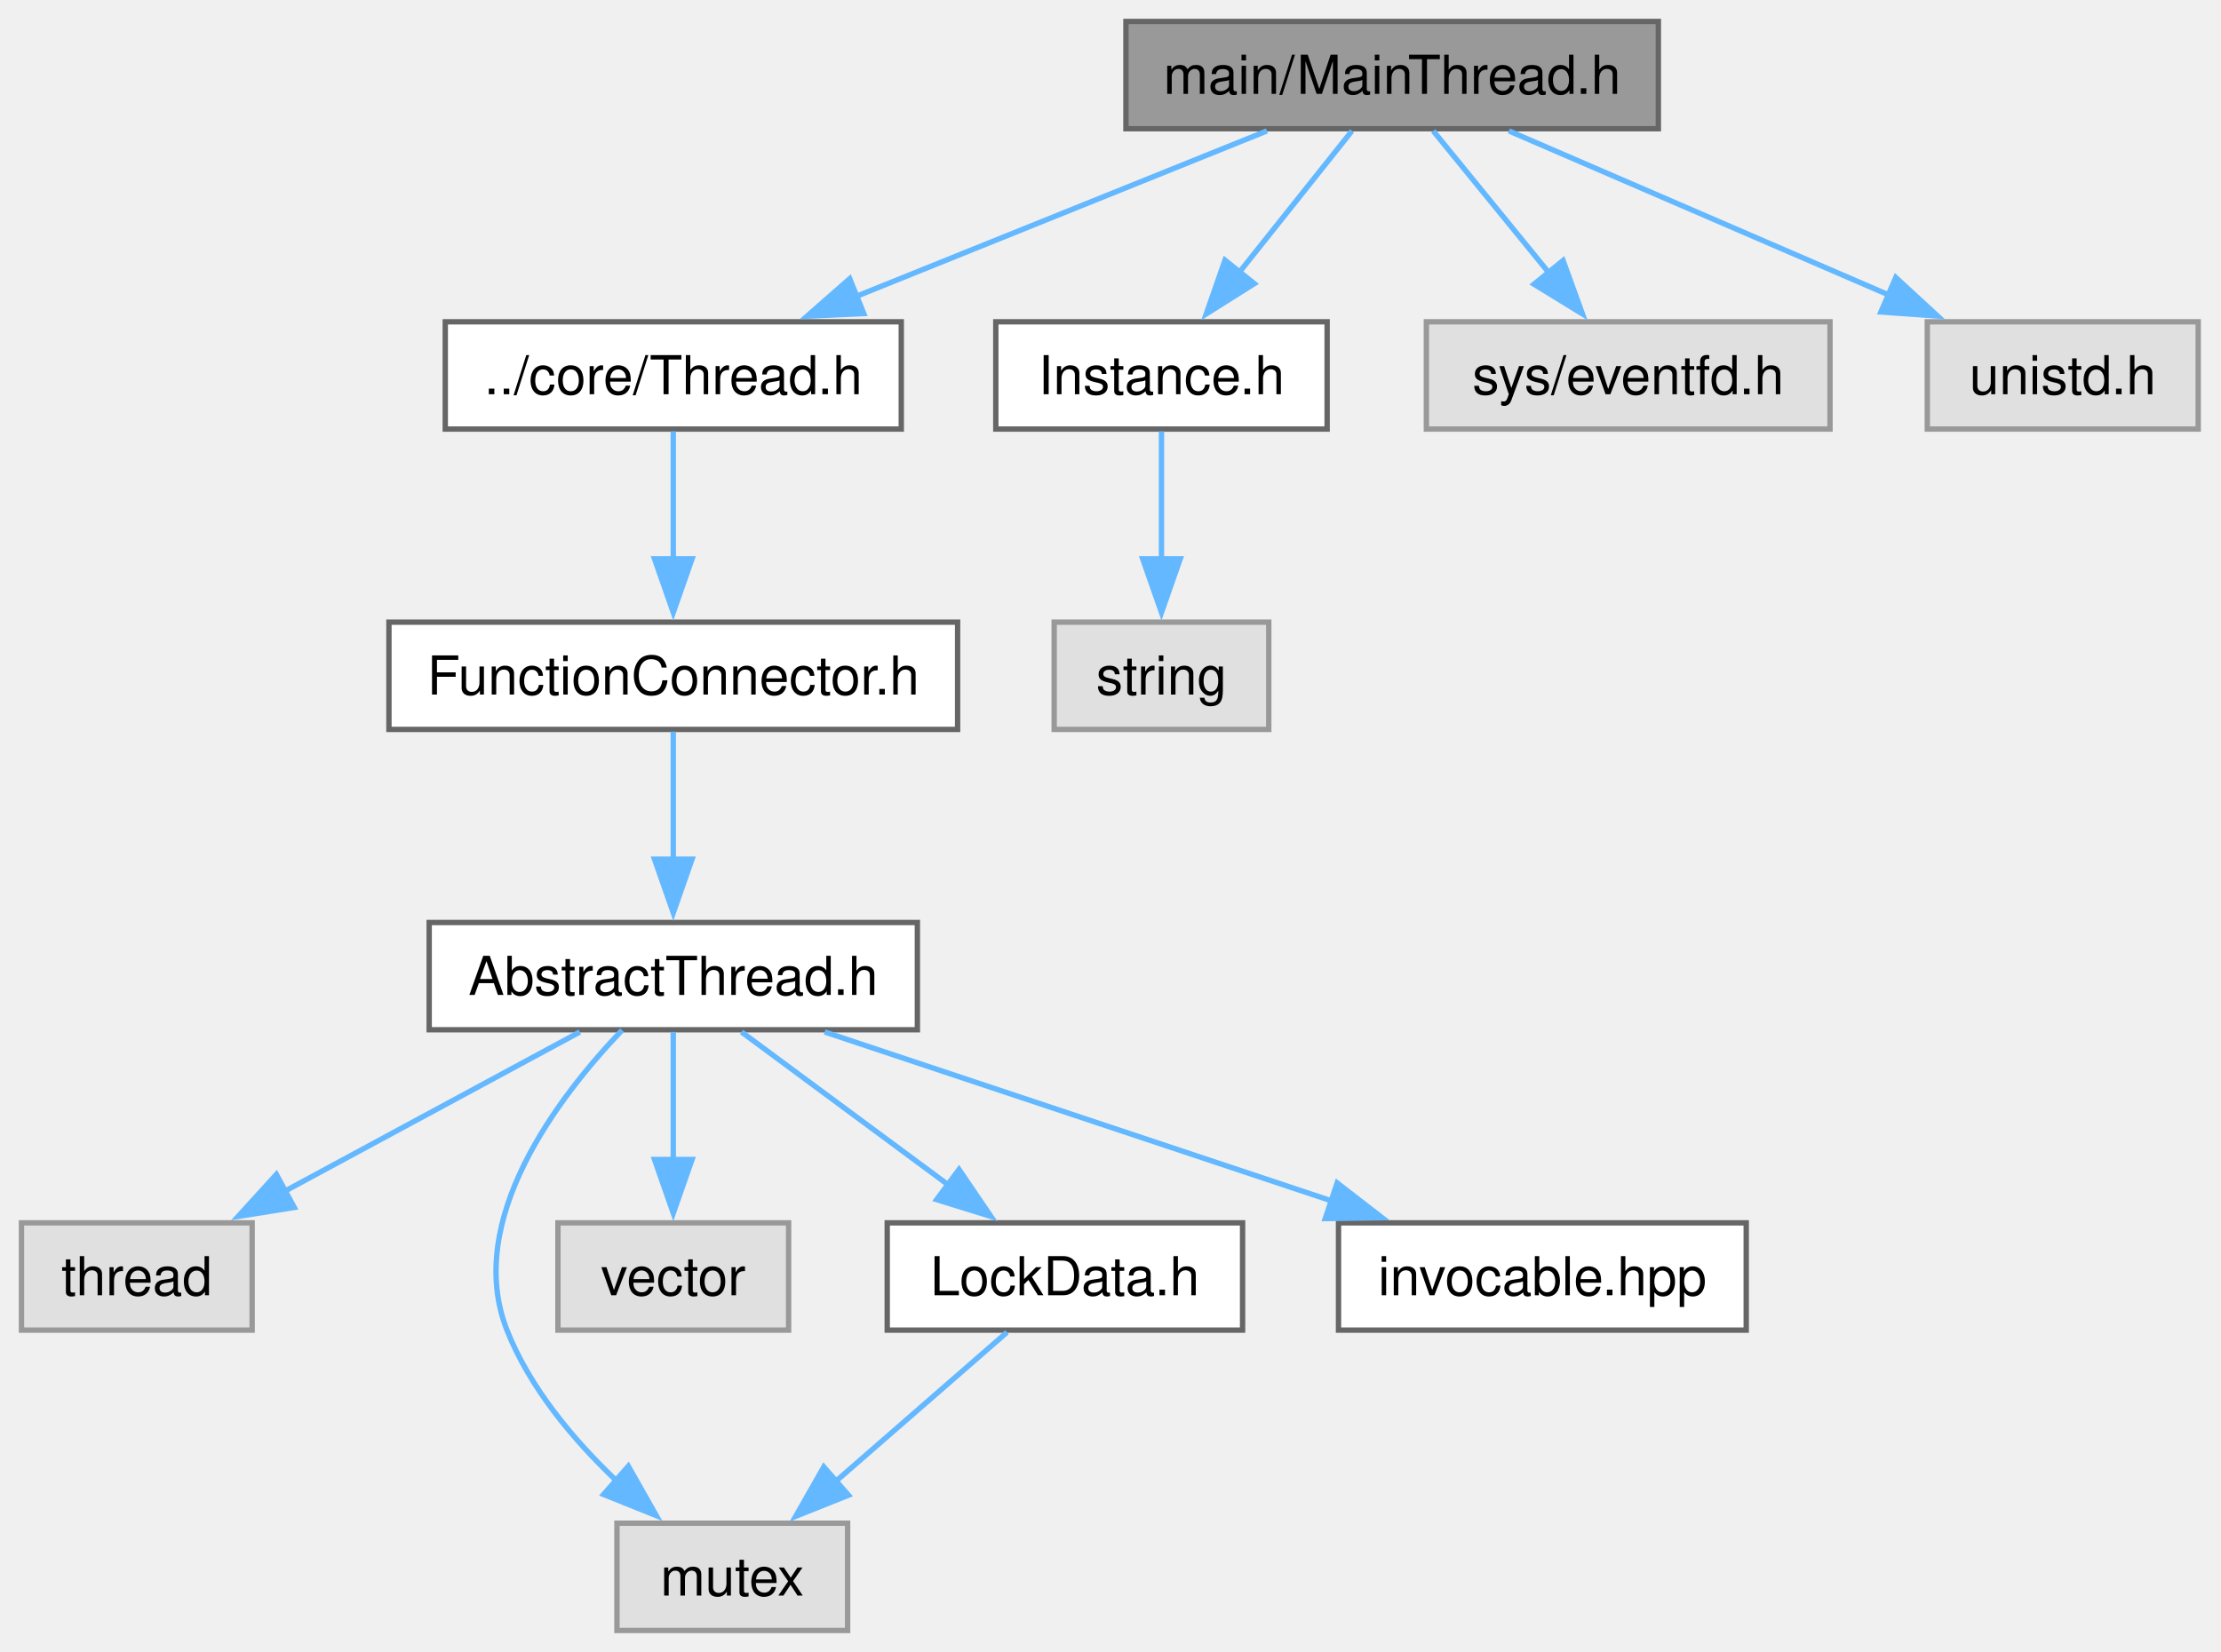
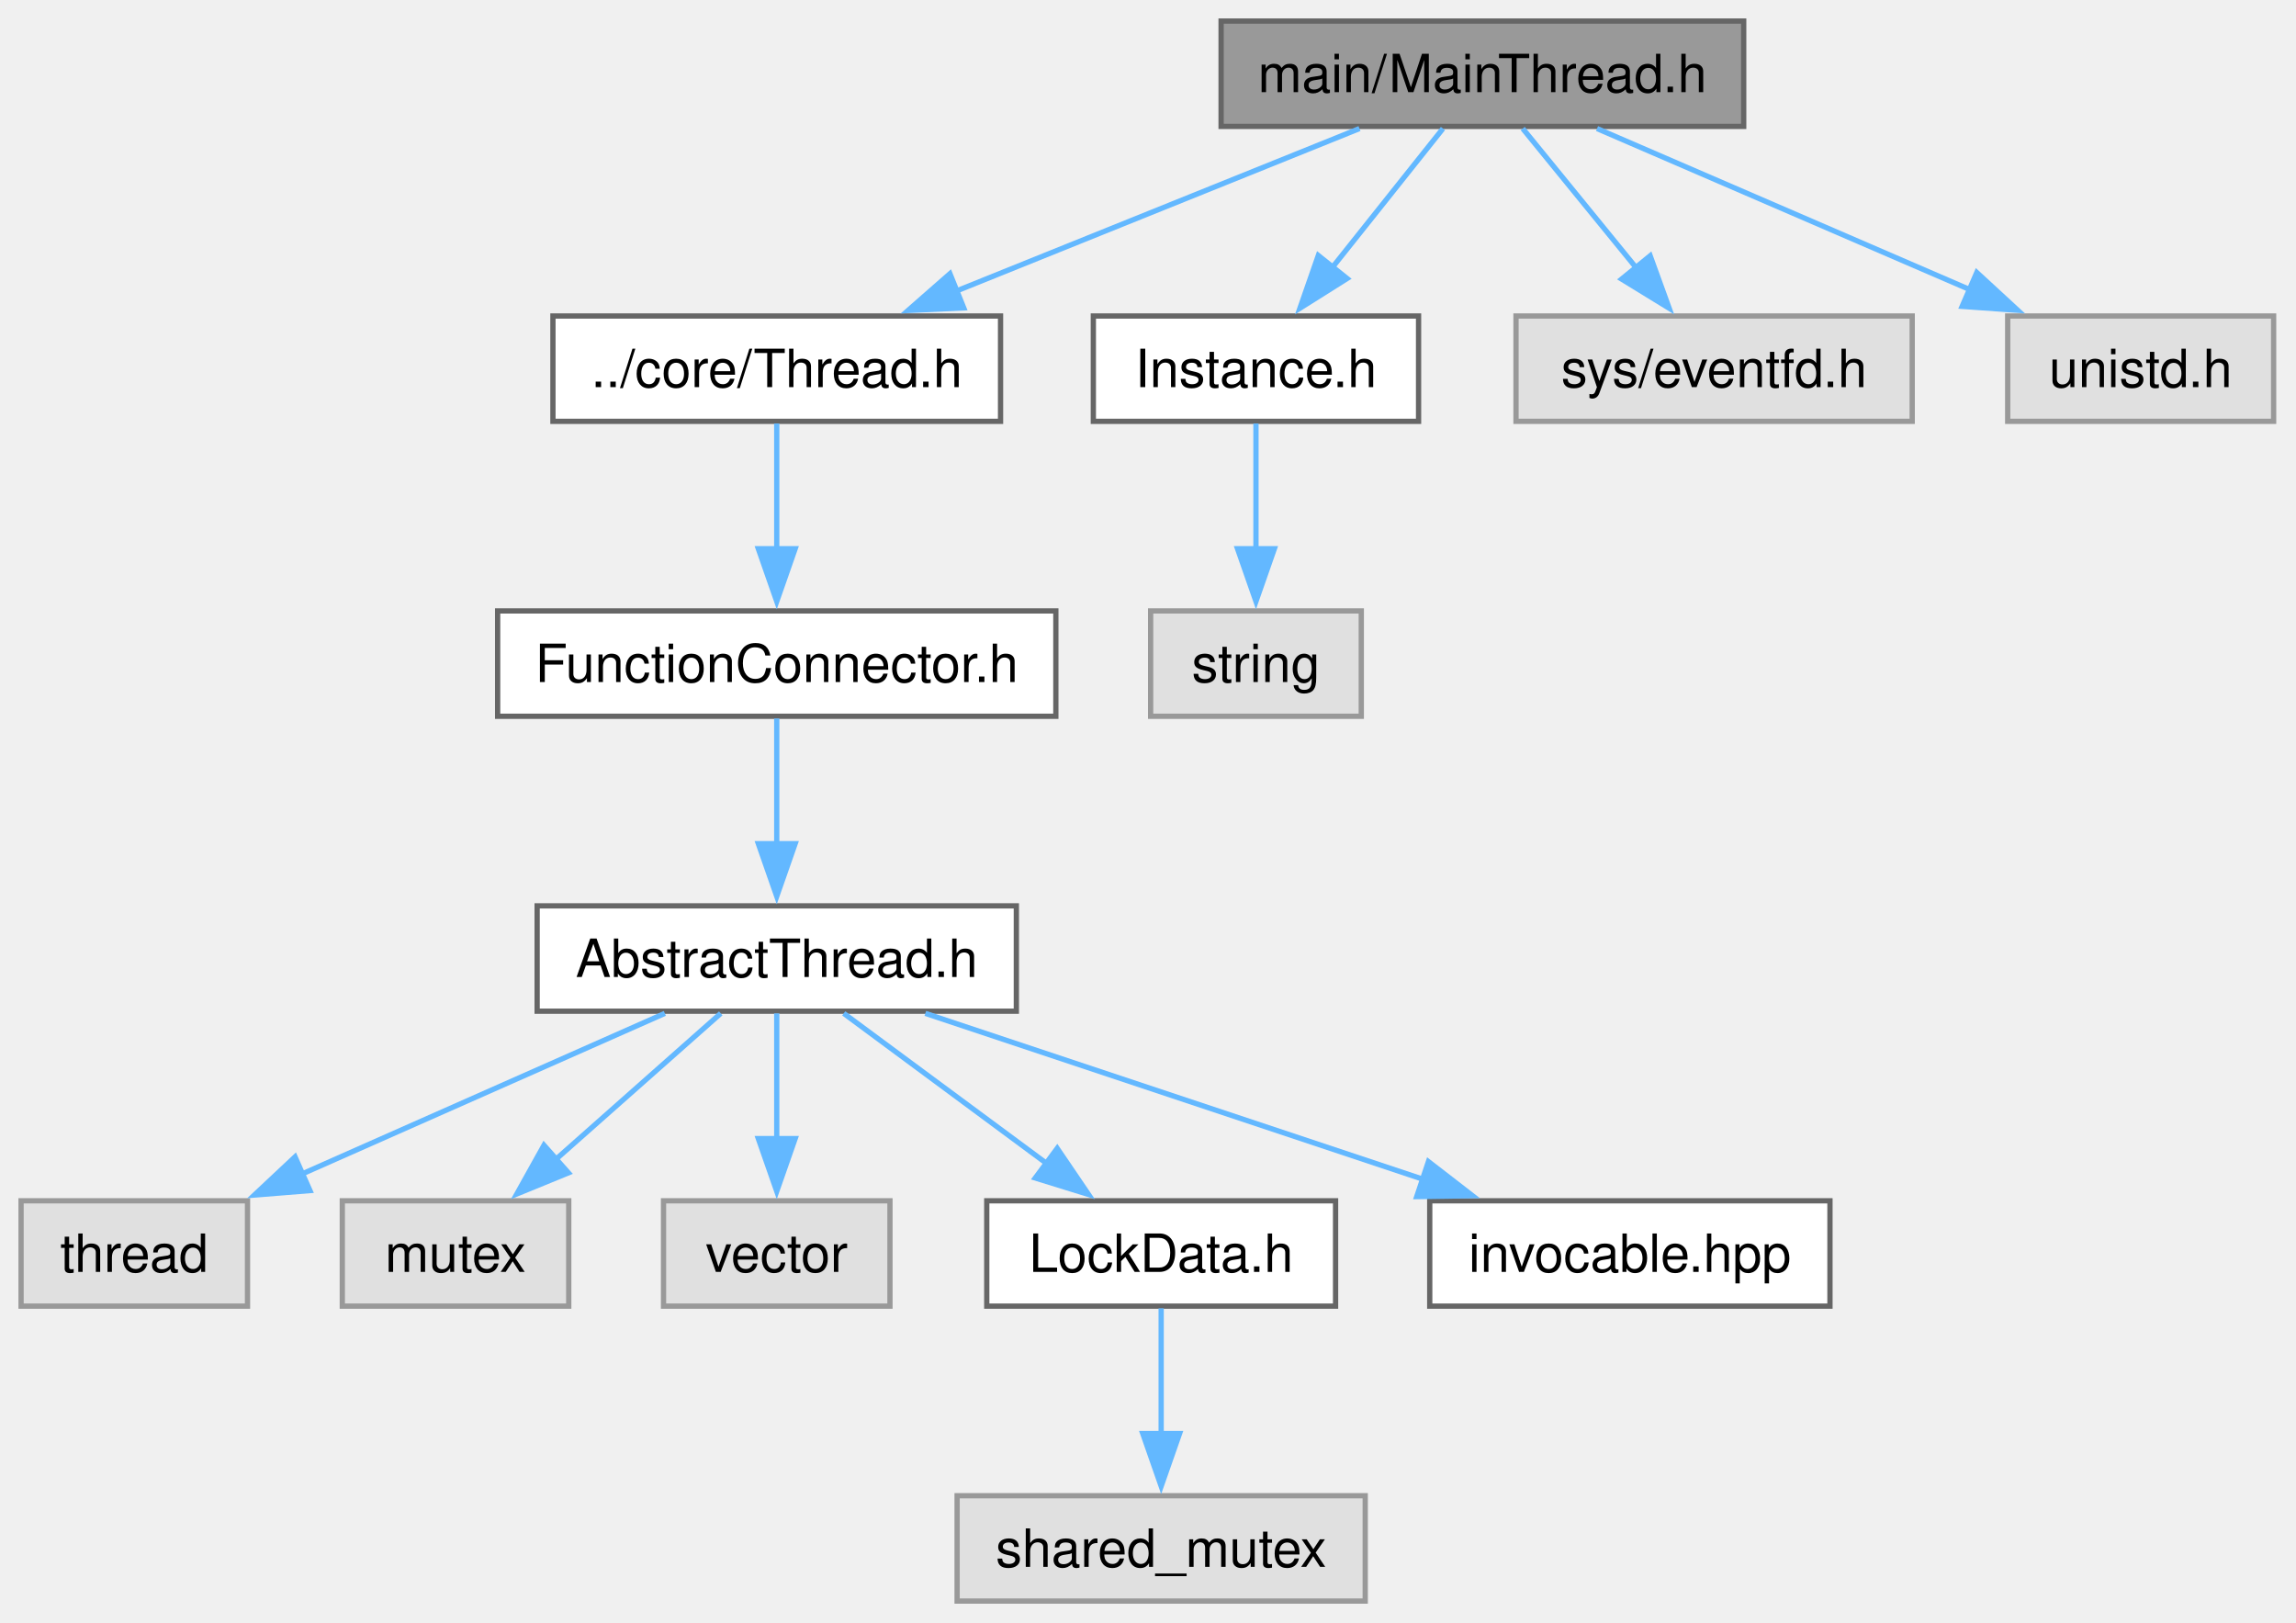
- <svg xmlns="http://www.w3.org/2000/svg" xmlns:xlink="http://www.w3.org/1999/xlink" width="414pt" height="308pt" viewBox="0.00 0.00 414.00 308.00">
+ <svg xmlns="http://www.w3.org/2000/svg" xmlns:xlink="http://www.w3.org/1999/xlink" width="436pt" height="308pt" viewBox="0.00 0.00 436.00 308.00">
  <g id="graph0" class="graph" transform="scale(1 1) rotate(0) translate(4 304)">
    <g id="Node000001" class="node">
      <g id="a_Node000001">
        <a xlink:title="The MainThread class.">
-           <polygon fill="#999999" stroke="#666666" points="305.12,-300 205.88,-300 205.88,-280 305.12,-280 305.12,-300" />
-           <text xml:space="preserve" text-anchor="middle" x="255.5" y="-286.5" font-family="Helvetica,sans-Serif" font-size="10.00">main/MainThread.h</text>
+           <polygon fill="#999999" stroke="#666666" points="327.12,-300 227.88,-300 227.88,-280 327.12,-280 327.12,-300" />
+           <text xml:space="preserve" text-anchor="middle" x="277.5" y="-286.5" font-family="Helvetica,sans-Serif" font-size="10.00">main/MainThread.h</text>
        </a>
      </g>
    </g>
    <g id="Node000002" class="node">
      <g id="a_Node000002">
        <a xlink:href="Thread_8h.html" target="_top" xlink:title="The Thread class.">
-           <polygon fill="white" stroke="#666666" points="164,-244 79,-244 79,-224 164,-224 164,-244" />
-           <text xml:space="preserve" text-anchor="middle" x="121.5" y="-230.5" font-family="Helvetica,sans-Serif" font-size="10.00">../core/Thread.h</text>
+           <polygon fill="white" stroke="#666666" points="186,-244 101,-244 101,-224 186,-224 186,-244" />
+           <text xml:space="preserve" text-anchor="middle" x="143.5" y="-230.5" font-family="Helvetica,sans-Serif" font-size="10.00">../core/Thread.h</text>
        </a>
      </g>
    </g>
    <g id="edge1_Node000001_Node000002" class="edge">
      <g id="a_edge1_Node000001_Node000002">
        <a xlink:title=" ">
-           <path fill="none" stroke="#63b8ff" d="M232.16,-279.59C210.96,-271.05 179.43,-258.35 155.45,-248.68" />
-           <polygon fill="#63b8ff" stroke="#63b8ff" points="157.01,-245.54 146.43,-245.05 154.39,-252.03 157.01,-245.54" />
-         </a>
-       </g>
-     </g>
-     <g id="Node000010" class="node">
-       <g id="a_Node000010">
+           <path fill="none" stroke="#63b8ff" d="M254.16,-279.59C232.96,-271.05 201.43,-258.35 177.45,-248.68" />
+           <polygon fill="#63b8ff" stroke="#63b8ff" points="179.01,-245.54 168.43,-245.05 176.39,-252.03 179.01,-245.54" />
+         </a>
+       </g>
+     </g>
+     <g id="Node000011" class="node">
+       <g id="a_Node000011">
        <a xlink:href="Instance_8h.html" target="_top" xlink:title="The AbstractInstance and Instance classes.">
-           <polygon fill="white" stroke="#666666" points="243.38,-244 181.62,-244 181.62,-224 243.38,-224 243.38,-244" />
-           <text xml:space="preserve" text-anchor="middle" x="212.5" y="-230.5" font-family="Helvetica,sans-Serif" font-size="10.00">Instance.h</text>
-         </a>
-       </g>
-     </g>
-     <g id="edge10_Node000001_Node000010" class="edge">
-       <g id="a_edge10_Node000001_Node000010">
-         <a xlink:title=" ">
-           <path fill="none" stroke="#63b8ff" d="M248.01,-279.59C242.21,-272.32 234.01,-262.02 226.95,-253.15" />
-           <polygon fill="#63b8ff" stroke="#63b8ff" points="229.81,-251.12 220.85,-245.48 224.34,-255.49 229.81,-251.12" />
-         </a>
-       </g>
-     </g>
-     <g id="Node000012" class="node">
-       <g id="a_Node000012">
-         <a xlink:title=" ">
-           <polygon fill="#e0e0e0" stroke="#999999" points="337.12,-244 261.88,-244 261.88,-224 337.12,-224 337.12,-244" />
-           <text xml:space="preserve" text-anchor="middle" x="299.5" y="-230.5" font-family="Helvetica,sans-Serif" font-size="10.00">sys/eventfd.h</text>
-         </a>
-       </g>
-     </g>
-     <g id="edge12_Node000001_Node000012" class="edge">
-       <g id="a_edge12_Node000001_Node000012">
-         <a xlink:title=" ">
-           <path fill="none" stroke="#63b8ff" d="M263.16,-279.59C269.09,-272.32 277.49,-262.02 284.71,-253.15" />
-           <polygon fill="#63b8ff" stroke="#63b8ff" points="287.36,-255.43 290.97,-245.47 281.94,-251.01 287.36,-255.43" />
+           <polygon fill="white" stroke="#666666" points="265.38,-244 203.62,-244 203.62,-224 265.38,-224 265.38,-244" />
+           <text xml:space="preserve" text-anchor="middle" x="234.5" y="-230.5" font-family="Helvetica,sans-Serif" font-size="10.00">Instance.h</text>
+         </a>
+       </g>
+     </g>
+     <g id="edge10_Node000001_Node000011" class="edge">
+       <g id="a_edge10_Node000001_Node000011">
+         <a xlink:title=" ">
+           <path fill="none" stroke="#63b8ff" d="M270.01,-279.59C264.21,-272.32 256.01,-262.02 248.95,-253.15" />
+           <polygon fill="#63b8ff" stroke="#63b8ff" points="251.81,-251.12 242.85,-245.48 246.34,-255.49 251.81,-251.12" />
        </a>
      </g>
    </g>
    <g id="Node000013" class="node">
      <g id="a_Node000013">
        <a xlink:title=" ">
-           <polygon fill="#e0e0e0" stroke="#999999" points="405.75,-244 355.25,-244 355.25,-224 405.75,-224 405.75,-244" />
-           <text xml:space="preserve" text-anchor="middle" x="380.5" y="-230.5" font-family="Helvetica,sans-Serif" font-size="10.00">unistd.h</text>
-         </a>
-       </g>
-     </g>
-     <g id="edge13_Node000001_Node000013" class="edge">
-       <g id="a_edge13_Node000001_Node000013">
-         <a xlink:title=" ">
-           <path fill="none" stroke="#63b8ff" d="M277.27,-279.59C296.87,-271.13 325.93,-258.58 348.22,-248.94" />
-           <polygon fill="#63b8ff" stroke="#63b8ff" points="349.38,-252.26 357.17,-245.08 346.6,-245.83 349.38,-252.26" />
+           <polygon fill="#e0e0e0" stroke="#999999" points="359.12,-244 283.88,-244 283.88,-224 359.12,-224 359.12,-244" />
+           <text xml:space="preserve" text-anchor="middle" x="321.5" y="-230.5" font-family="Helvetica,sans-Serif" font-size="10.00">sys/eventfd.h</text>
+         </a>
+       </g>
+     </g>
+     <g id="edge12_Node000001_Node000013" class="edge">
+       <g id="a_edge12_Node000001_Node000013">
+         <a xlink:title=" ">
+           <path fill="none" stroke="#63b8ff" d="M285.16,-279.59C291.09,-272.32 299.49,-262.02 306.71,-253.15" />
+           <polygon fill="#63b8ff" stroke="#63b8ff" points="309.36,-255.43 312.97,-245.47 303.94,-251.01 309.36,-255.43" />
+         </a>
+       </g>
+     </g>
+     <g id="Node000014" class="node">
+       <g id="a_Node000014">
+         <a xlink:title=" ">
+           <polygon fill="#e0e0e0" stroke="#999999" points="427.75,-244 377.25,-244 377.25,-224 427.75,-224 427.75,-244" />
+           <text xml:space="preserve" text-anchor="middle" x="402.5" y="-230.5" font-family="Helvetica,sans-Serif" font-size="10.00">unistd.h</text>
+         </a>
+       </g>
+     </g>
+     <g id="edge13_Node000001_Node000014" class="edge">
+       <g id="a_edge13_Node000001_Node000014">
+         <a xlink:title=" ">
+           <path fill="none" stroke="#63b8ff" d="M299.27,-279.59C318.87,-271.13 347.93,-258.58 370.22,-248.94" />
+           <polygon fill="#63b8ff" stroke="#63b8ff" points="371.38,-252.26 379.17,-245.08 368.6,-245.83 371.38,-252.26" />
        </a>
      </g>
    </g>
    <g id="Node000003" class="node">
      <g id="a_Node000003">
        <a xlink:href="FunctionConnector_8h.html" target="_top" xlink:title="The AbstractFunctionConnector, FunctionConnector, FunctionConnectorProtected, FunctionConnectionGuard...">
-           <polygon fill="white" stroke="#666666" points="174.5,-188 68.5,-188 68.5,-168 174.5,-168 174.5,-188" />
-           <text xml:space="preserve" text-anchor="middle" x="121.5" y="-174.5" font-family="Helvetica,sans-Serif" font-size="10.00">FunctionConnector.h</text>
+           <polygon fill="white" stroke="#666666" points="196.5,-188 90.5,-188 90.5,-168 196.5,-168 196.5,-188" />
+           <text xml:space="preserve" text-anchor="middle" x="143.5" y="-174.5" font-family="Helvetica,sans-Serif" font-size="10.00">FunctionConnector.h</text>
        </a>
      </g>
    </g>
    <g id="edge2_Node000002_Node000003" class="edge">
      <g id="a_edge2_Node000002_Node000003">
        <a xlink:title=" ">
-           <path fill="none" stroke="#63b8ff" d="M121.5,-223.59C121.5,-217.01 121.5,-207.96 121.5,-199.73" />
-           <polygon fill="#63b8ff" stroke="#63b8ff" points="125,-199.81 121.5,-189.81 118,-199.81 125,-199.81" />
+           <path fill="none" stroke="#63b8ff" d="M143.5,-223.59C143.5,-217.01 143.5,-207.96 143.5,-199.73" />
+           <polygon fill="#63b8ff" stroke="#63b8ff" points="147,-199.81 143.5,-189.81 140,-199.81 147,-199.81" />
        </a>
      </g>
    </g>
    <g id="Node000004" class="node">
      <g id="a_Node000004">
        <a xlink:href="AbstractThread_8h.html" target="_top" xlink:title="The AbstractThread class.">
-           <polygon fill="white" stroke="#666666" points="167,-132 76,-132 76,-112 167,-112 167,-132" />
-           <text xml:space="preserve" text-anchor="middle" x="121.5" y="-118.5" font-family="Helvetica,sans-Serif" font-size="10.00">AbstractThread.h</text>
+           <polygon fill="white" stroke="#666666" points="189,-132 98,-132 98,-112 189,-112 189,-132" />
+           <text xml:space="preserve" text-anchor="middle" x="143.5" y="-118.5" font-family="Helvetica,sans-Serif" font-size="10.00">AbstractThread.h</text>
        </a>
      </g>
    </g>
    <g id="edge3_Node000003_Node000004" class="edge">
      <g id="a_edge3_Node000003_Node000004">
        <a xlink:title=" ">
-           <path fill="none" stroke="#63b8ff" d="M121.5,-167.59C121.5,-161.01 121.5,-151.96 121.5,-143.73" />
-           <polygon fill="#63b8ff" stroke="#63b8ff" points="125,-143.81 121.5,-133.81 118,-143.81 125,-143.81" />
+           <path fill="none" stroke="#63b8ff" d="M143.5,-167.59C143.5,-161.01 143.5,-151.96 143.5,-143.73" />
+           <polygon fill="#63b8ff" stroke="#63b8ff" points="147,-143.81 143.5,-133.81 140,-143.81 147,-143.81" />
        </a>
      </g>
    </g>
    <g id="Node000005" class="node">
      <g id="a_Node000005">
        <a xlink:title=" ">
          <polygon fill="#e0e0e0" stroke="#999999" points="43,-76 0,-76 0,-56 43,-56 43,-76" />
          <text xml:space="preserve" text-anchor="middle" x="21.5" y="-62.5" font-family="Helvetica,sans-Serif" font-size="10.00">thread</text>
        </a>
      </g>
    </g>
    <g id="edge4_Node000004_Node000005" class="edge">
      <g id="a_edge4_Node000004_Node000005">
        <a xlink:title=" ">
-           <path fill="none" stroke="#63b8ff" d="M104.08,-111.59C88.83,-103.36 66.42,-91.26 48.79,-81.74" />
-           <polygon fill="#63b8ff" stroke="#63b8ff" points="50.85,-78.87 40.39,-77.2 47.52,-85.03 50.85,-78.87" />
+           <path fill="none" stroke="#63b8ff" d="M122.25,-111.59C103.21,-103.17 75.02,-90.69 53.3,-81.07" />
+           <polygon fill="#63b8ff" stroke="#63b8ff" points="54.86,-77.94 44.3,-77.09 52.03,-84.34 54.86,-77.94" />
        </a>
      </g>
    </g>
    <g id="Node000006" class="node">
      <g id="a_Node000006">
        <a xlink:title=" ">
-           <polygon fill="#e0e0e0" stroke="#999999" points="154,-20 111,-20 111,0 154,0 154,-20" />
-           <text xml:space="preserve" text-anchor="middle" x="132.5" y="-6.5" font-family="Helvetica,sans-Serif" font-size="10.00">mutex</text>
+           <polygon fill="#e0e0e0" stroke="#999999" points="104,-76 61,-76 61,-56 104,-56 104,-76" />
+           <text xml:space="preserve" text-anchor="middle" x="82.5" y="-62.5" font-family="Helvetica,sans-Serif" font-size="10.00">mutex</text>
        </a>
      </g>
    </g>
    <g id="edge5_Node000004_Node000006" class="edge">
      <g id="a_edge5_Node000004_Node000006">
        <a xlink:title=" ">
-           <path fill="none" stroke="#63b8ff" d="M111.95,-111.92C100.11,-99.52 82.43,-76.47 90.5,-56 94.76,-45.19 102.97,-35.45 111.01,-27.82" />
-           <polygon fill="#63b8ff" stroke="#63b8ff" points="113.12,-30.63 118.34,-21.41 108.51,-25.36 113.12,-30.63" />
+           <path fill="none" stroke="#63b8ff" d="M132.87,-111.59C124.22,-103.93 111.77,-92.91 101.42,-83.75" />
+           <polygon fill="#63b8ff" stroke="#63b8ff" points="103.94,-81.31 94.14,-77.3 99.3,-86.55 103.94,-81.31" />
        </a>
      </g>
    </g>
    <g id="Node000007" class="node">
      <g id="a_Node000007">
        <a xlink:title=" ">
-           <polygon fill="#e0e0e0" stroke="#999999" points="143,-76 100,-76 100,-56 143,-56 143,-76" />
-           <text xml:space="preserve" text-anchor="middle" x="121.5" y="-62.5" font-family="Helvetica,sans-Serif" font-size="10.00">vector</text>
+           <polygon fill="#e0e0e0" stroke="#999999" points="165,-76 122,-76 122,-56 165,-56 165,-76" />
+           <text xml:space="preserve" text-anchor="middle" x="143.5" y="-62.5" font-family="Helvetica,sans-Serif" font-size="10.00">vector</text>
        </a>
      </g>
    </g>
    <g id="edge6_Node000004_Node000007" class="edge">
      <g id="a_edge6_Node000004_Node000007">
        <a xlink:title=" ">
-           <path fill="none" stroke="#63b8ff" d="M121.5,-111.59C121.5,-105.01 121.5,-95.96 121.5,-87.73" />
-           <polygon fill="#63b8ff" stroke="#63b8ff" points="125,-87.81 121.5,-77.81 118,-87.81 125,-87.81" />
+           <path fill="none" stroke="#63b8ff" d="M143.5,-111.59C143.5,-105.01 143.5,-95.96 143.5,-87.73" />
+           <polygon fill="#63b8ff" stroke="#63b8ff" points="147,-87.81 143.5,-77.81 140,-87.81 147,-87.81" />
        </a>
      </g>
    </g>
    <g id="Node000008" class="node">
      <g id="a_Node000008">
        <a xlink:href="LockData_8h.html" target="_top" xlink:title="The LockData class.">
-           <polygon fill="white" stroke="#666666" points="227.62,-76 161.38,-76 161.38,-56 227.62,-56 227.62,-76" />
-           <text xml:space="preserve" text-anchor="middle" x="194.5" y="-62.5" font-family="Helvetica,sans-Serif" font-size="10.00">LockData.h</text>
+           <polygon fill="white" stroke="#666666" points="249.62,-76 183.38,-76 183.38,-56 249.62,-56 249.62,-76" />
+           <text xml:space="preserve" text-anchor="middle" x="216.5" y="-62.5" font-family="Helvetica,sans-Serif" font-size="10.00">LockData.h</text>
        </a>
      </g>
    </g>
    <g id="edge7_Node000004_Node000008" class="edge">
      <g id="a_edge7_Node000004_Node000008">
        <a xlink:title=" ">
-           <path fill="none" stroke="#63b8ff" d="M134.22,-111.59C144.89,-103.7 160.38,-92.24 172.98,-82.92" />
-           <polygon fill="#63b8ff" stroke="#63b8ff" points="174.76,-85.96 180.71,-77.2 170.59,-80.33 174.76,-85.96" />
+           <path fill="none" stroke="#63b8ff" d="M156.22,-111.59C166.89,-103.7 182.38,-92.24 194.98,-82.92" />
+           <polygon fill="#63b8ff" stroke="#63b8ff" points="196.76,-85.96 202.71,-77.2 192.59,-80.33 196.76,-85.96" />
+         </a>
+       </g>
+     </g>
+     <g id="Node000010" class="node">
+       <g id="a_Node000010">
+         <a xlink:href="invocable_8hpp_source.html" target="_top" xlink:title=" ">
+           <polygon fill="white" stroke="#666666" points="343.5,-76 267.5,-76 267.5,-56 343.5,-56 343.5,-76" />
+           <text xml:space="preserve" text-anchor="middle" x="305.5" y="-62.5" font-family="Helvetica,sans-Serif" font-size="10.00">invocable.hpp</text>
+         </a>
+       </g>
+     </g>
+     <g id="edge9_Node000004_Node000010" class="edge">
+       <g id="a_edge9_Node000004_Node000010">
+         <a xlink:title=" ">
+           <path fill="none" stroke="#63b8ff" d="M171.72,-111.59C197.92,-102.86 237.18,-89.77 266.4,-80.03" />
+           <polygon fill="#63b8ff" stroke="#63b8ff" points="267.25,-83.44 275.63,-76.96 265.03,-76.8 267.25,-83.44" />
        </a>
      </g>
    </g>
    <g id="Node000009" class="node">
      <g id="a_Node000009">
-         <a xlink:href="invocable_8hpp_source.html" target="_top" xlink:title=" ">
-           <polygon fill="white" stroke="#666666" points="321.5,-76 245.5,-76 245.5,-56 321.5,-56 321.5,-76" />
-           <text xml:space="preserve" text-anchor="middle" x="283.5" y="-62.5" font-family="Helvetica,sans-Serif" font-size="10.00">invocable.hpp</text>
-         </a>
-       </g>
-     </g>
-     <g id="edge9_Node000004_Node000009" class="edge">
-       <g id="a_edge9_Node000004_Node000009">
-         <a xlink:title=" ">
-           <path fill="none" stroke="#63b8ff" d="M149.72,-111.59C175.92,-102.86 215.18,-89.77 244.4,-80.03" />
-           <polygon fill="#63b8ff" stroke="#63b8ff" points="245.25,-83.44 253.63,-76.96 243.03,-76.8 245.25,-83.44" />
-         </a>
-       </g>
-     </g>
-     <g id="edge8_Node000008_Node000006" class="edge">
-       <g id="a_edge8_Node000008_Node000006">
-         <a xlink:title=" ">
-           <path fill="none" stroke="#63b8ff" d="M183.7,-55.59C174.9,-47.93 162.25,-36.91 151.73,-27.75" />
-           <polygon fill="#63b8ff" stroke="#63b8ff" points="154.16,-25.22 144.32,-21.29 149.56,-30.5 154.16,-25.22" />
-         </a>
-       </g>
-     </g>
-     <g id="Node000011" class="node">
-       <g id="a_Node000011">
-         <a xlink:title=" ">
-           <polygon fill="#e0e0e0" stroke="#999999" points="232.5,-188 192.5,-188 192.5,-168 232.5,-168 232.5,-188" />
-           <text xml:space="preserve" text-anchor="middle" x="212.5" y="-174.5" font-family="Helvetica,sans-Serif" font-size="10.00">string</text>
-         </a>
-       </g>
-     </g>
-     <g id="edge11_Node000010_Node000011" class="edge">
-       <g id="a_edge11_Node000010_Node000011">
-         <a xlink:title=" ">
-           <path fill="none" stroke="#63b8ff" d="M212.5,-223.59C212.5,-217.01 212.5,-207.96 212.5,-199.73" />
-           <polygon fill="#63b8ff" stroke="#63b8ff" points="216,-199.81 212.5,-189.81 209,-199.81 216,-199.81" />
+         <a xlink:title=" ">
+           <polygon fill="#e0e0e0" stroke="#999999" points="255.25,-20 177.75,-20 177.75,0 255.25,0 255.25,-20" />
+           <text xml:space="preserve" text-anchor="middle" x="216.5" y="-6.5" font-family="Helvetica,sans-Serif" font-size="10.00">shared_mutex</text>
+         </a>
+       </g>
+     </g>
+     <g id="edge8_Node000008_Node000009" class="edge">
+       <g id="a_edge8_Node000008_Node000009">
+         <a xlink:title=" ">
+           <path fill="none" stroke="#63b8ff" d="M216.5,-55.59C216.5,-49.01 216.5,-39.96 216.5,-31.73" />
+           <polygon fill="#63b8ff" stroke="#63b8ff" points="220,-31.81 216.5,-21.81 213,-31.81 220,-31.81" />
+         </a>
+       </g>
+     </g>
+     <g id="Node000012" class="node">
+       <g id="a_Node000012">
+         <a xlink:title=" ">
+           <polygon fill="#e0e0e0" stroke="#999999" points="254.5,-188 214.5,-188 214.5,-168 254.5,-168 254.5,-188" />
+           <text xml:space="preserve" text-anchor="middle" x="234.5" y="-174.5" font-family="Helvetica,sans-Serif" font-size="10.00">string</text>
+         </a>
+       </g>
+     </g>
+     <g id="edge11_Node000011_Node000012" class="edge">
+       <g id="a_edge11_Node000011_Node000012">
+         <a xlink:title=" ">
+           <path fill="none" stroke="#63b8ff" d="M234.5,-223.59C234.5,-217.01 234.5,-207.96 234.5,-199.73" />
+           <polygon fill="#63b8ff" stroke="#63b8ff" points="238,-199.81 234.5,-189.81 231,-199.81 238,-199.81" />
        </a>
      </g>
    </g>
  </g>
</svg>
